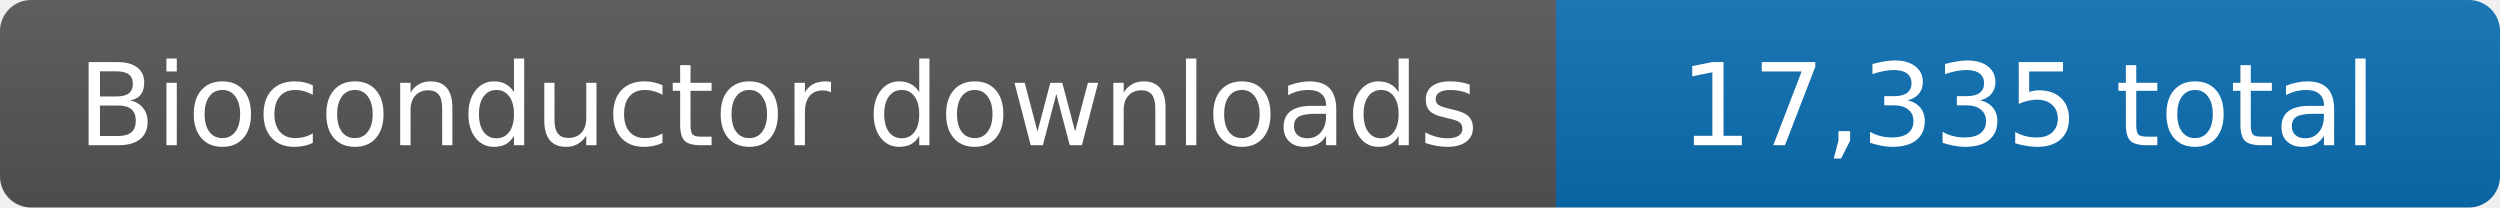
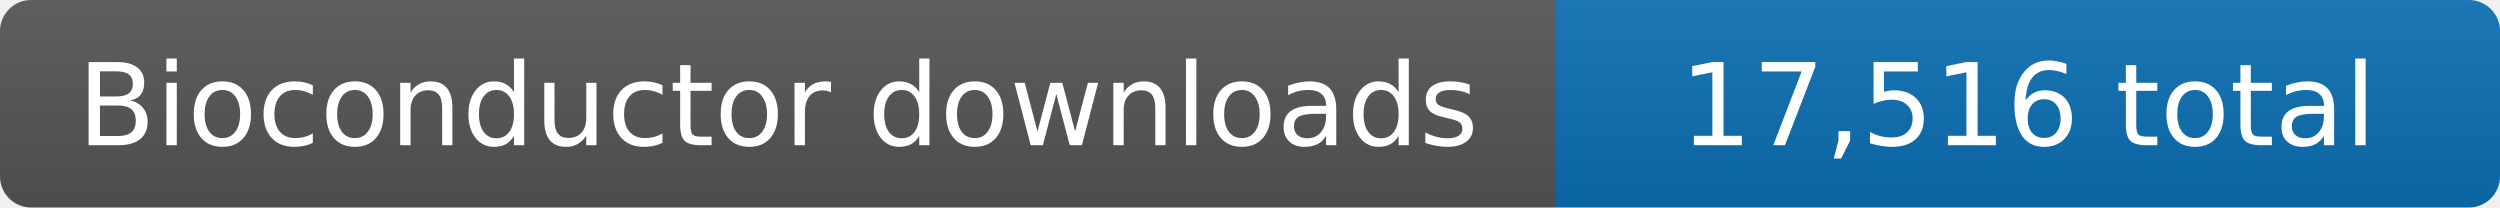
- <svg xmlns="http://www.w3.org/2000/svg" width="241" height="20" role="img" aria-label="Bioconductor downloads: 17,335 total">
+ <svg xmlns="http://www.w3.org/2000/svg" width="241" height="20" role="img" aria-label="Bioconductor downloads: 17,516 total">
  <linearGradient id="s" x2="0" y2="100%">
    <stop offset="0" stop-color="#bbb" stop-opacity=".1" />
    <stop offset="1" stop-opacity=".1" />
  </linearGradient>
  <clipPath id="r">
    <rect width="241" height="20" rx="3" fill="#fff" />
  </clipPath>
  <g clip-path="url(#r)">
    <rect width="150" height="20" fill="#555" />
    <rect x="150" width="91" height="20" fill="#0c6fb4" />
    <rect width="241" height="20" fill="url(#s)" />
  </g>
  <g fill="#fff" text-anchor="middle" font-family="Verdana,Geneva,DejaVu Sans,sans-serif" font-size="11">
    <text x="75.0" y="14">Bioconductor downloads</text>
-     <text x="195.5" y="14">17,335 total</text>
+     <text x="195.5" y="14">17,516 total</text>
  </g>
</svg>
